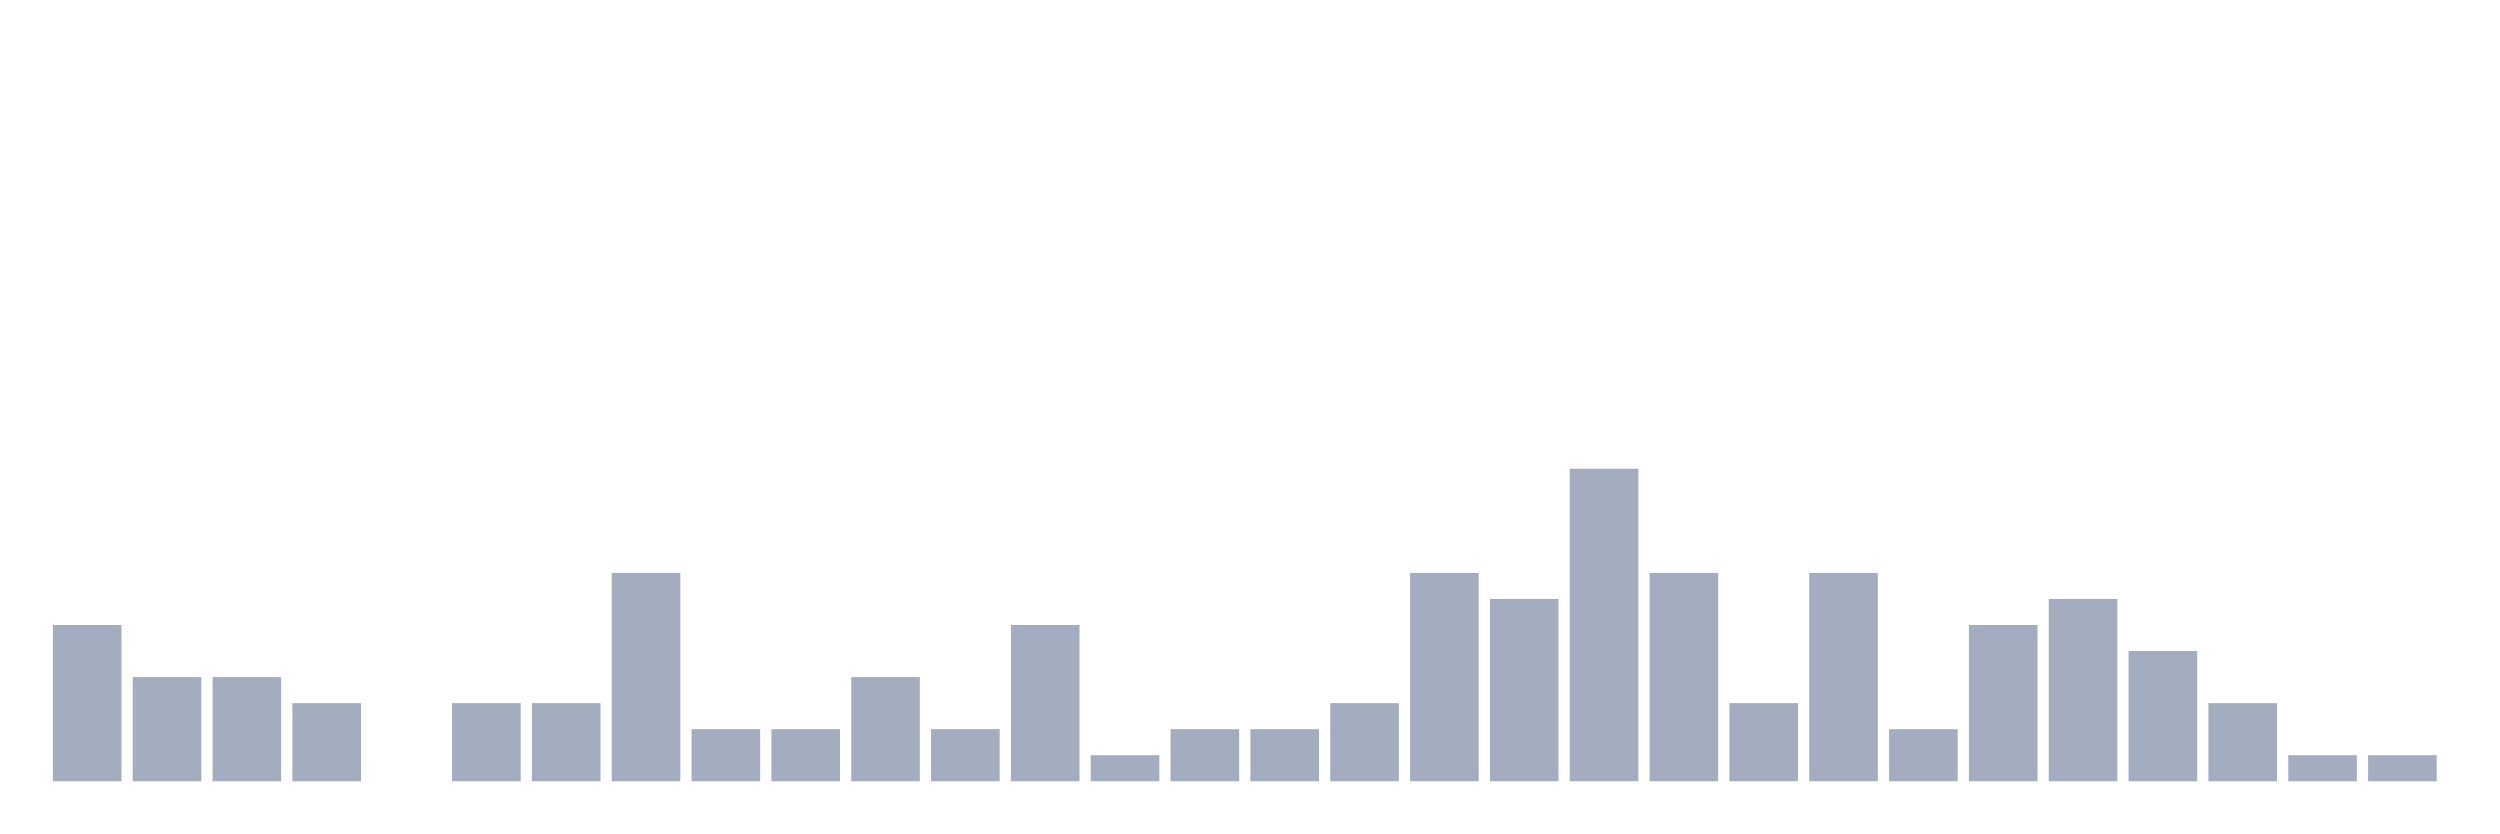
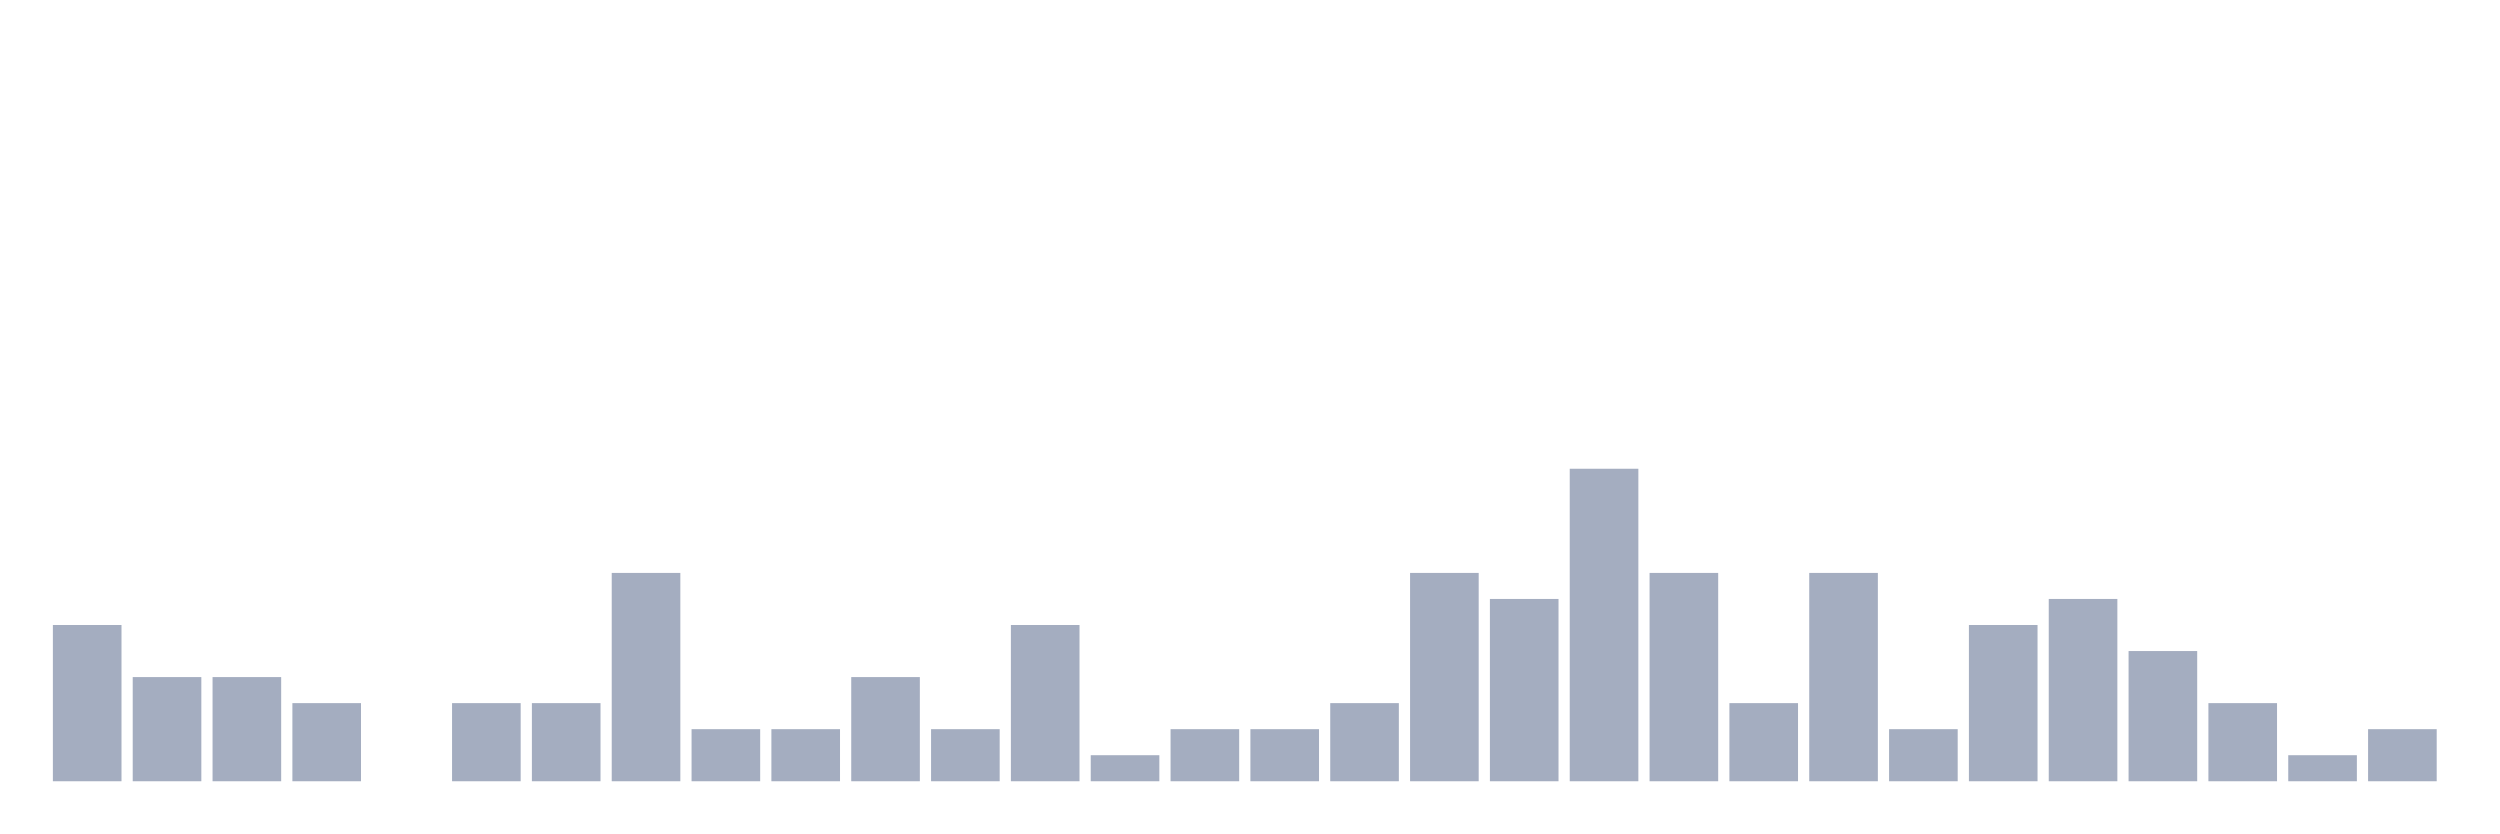
<svg xmlns="http://www.w3.org/2000/svg" viewBox="0 0 480 160">
  <g transform="translate(10,10)">
    <rect class="bar" x="0.153" width="13.175" y="110" height="30" fill="rgb(164,173,192)" />
    <rect class="bar" x="15.482" width="13.175" y="120" height="20" fill="rgb(164,173,192)" />
    <rect class="bar" x="30.81" width="13.175" y="120" height="20" fill="rgb(164,173,192)" />
    <rect class="bar" x="46.138" width="13.175" y="125" height="15" fill="rgb(164,173,192)" />
    <rect class="bar" x="61.466" width="13.175" y="140" height="0" fill="rgb(164,173,192)" />
    <rect class="bar" x="76.794" width="13.175" y="125" height="15" fill="rgb(164,173,192)" />
    <rect class="bar" x="92.123" width="13.175" y="125" height="15" fill="rgb(164,173,192)" />
    <rect class="bar" x="107.451" width="13.175" y="100" height="40" fill="rgb(164,173,192)" />
    <rect class="bar" x="122.779" width="13.175" y="130" height="10" fill="rgb(164,173,192)" />
    <rect class="bar" x="138.107" width="13.175" y="130" height="10" fill="rgb(164,173,192)" />
    <rect class="bar" x="153.436" width="13.175" y="120" height="20" fill="rgb(164,173,192)" />
    <rect class="bar" x="168.764" width="13.175" y="130" height="10" fill="rgb(164,173,192)" />
    <rect class="bar" x="184.092" width="13.175" y="110" height="30" fill="rgb(164,173,192)" />
    <rect class="bar" x="199.42" width="13.175" y="135" height="5" fill="rgb(164,173,192)" />
    <rect class="bar" x="214.748" width="13.175" y="130" height="10" fill="rgb(164,173,192)" />
    <rect class="bar" x="230.077" width="13.175" y="130" height="10" fill="rgb(164,173,192)" />
    <rect class="bar" x="245.405" width="13.175" y="125" height="15" fill="rgb(164,173,192)" />
    <rect class="bar" x="260.733" width="13.175" y="100" height="40" fill="rgb(164,173,192)" />
    <rect class="bar" x="276.061" width="13.175" y="105" height="35" fill="rgb(164,173,192)" />
    <rect class="bar" x="291.39" width="13.175" y="80" height="60" fill="rgb(164,173,192)" />
    <rect class="bar" x="306.718" width="13.175" y="100" height="40" fill="rgb(164,173,192)" />
    <rect class="bar" x="322.046" width="13.175" y="125" height="15" fill="rgb(164,173,192)" />
    <rect class="bar" x="337.374" width="13.175" y="100" height="40" fill="rgb(164,173,192)" />
    <rect class="bar" x="352.702" width="13.175" y="130" height="10" fill="rgb(164,173,192)" />
    <rect class="bar" x="368.031" width="13.175" y="110" height="30" fill="rgb(164,173,192)" />
    <rect class="bar" x="383.359" width="13.175" y="105" height="35" fill="rgb(164,173,192)" />
    <rect class="bar" x="398.687" width="13.175" y="115" height="25" fill="rgb(164,173,192)" />
    <rect class="bar" x="414.015" width="13.175" y="125" height="15" fill="rgb(164,173,192)" />
    <rect class="bar" x="429.344" width="13.175" y="135" height="5" fill="rgb(164,173,192)" />
-     <rect class="bar" x="444.672" width="13.175" y="135" height="5" fill="rgb(164,173,192)" />
+     <rect class="bar" x="444.672" width="13.175" y="130" height="10" fill="rgb(164,173,192)" />
  </g>
</svg>
